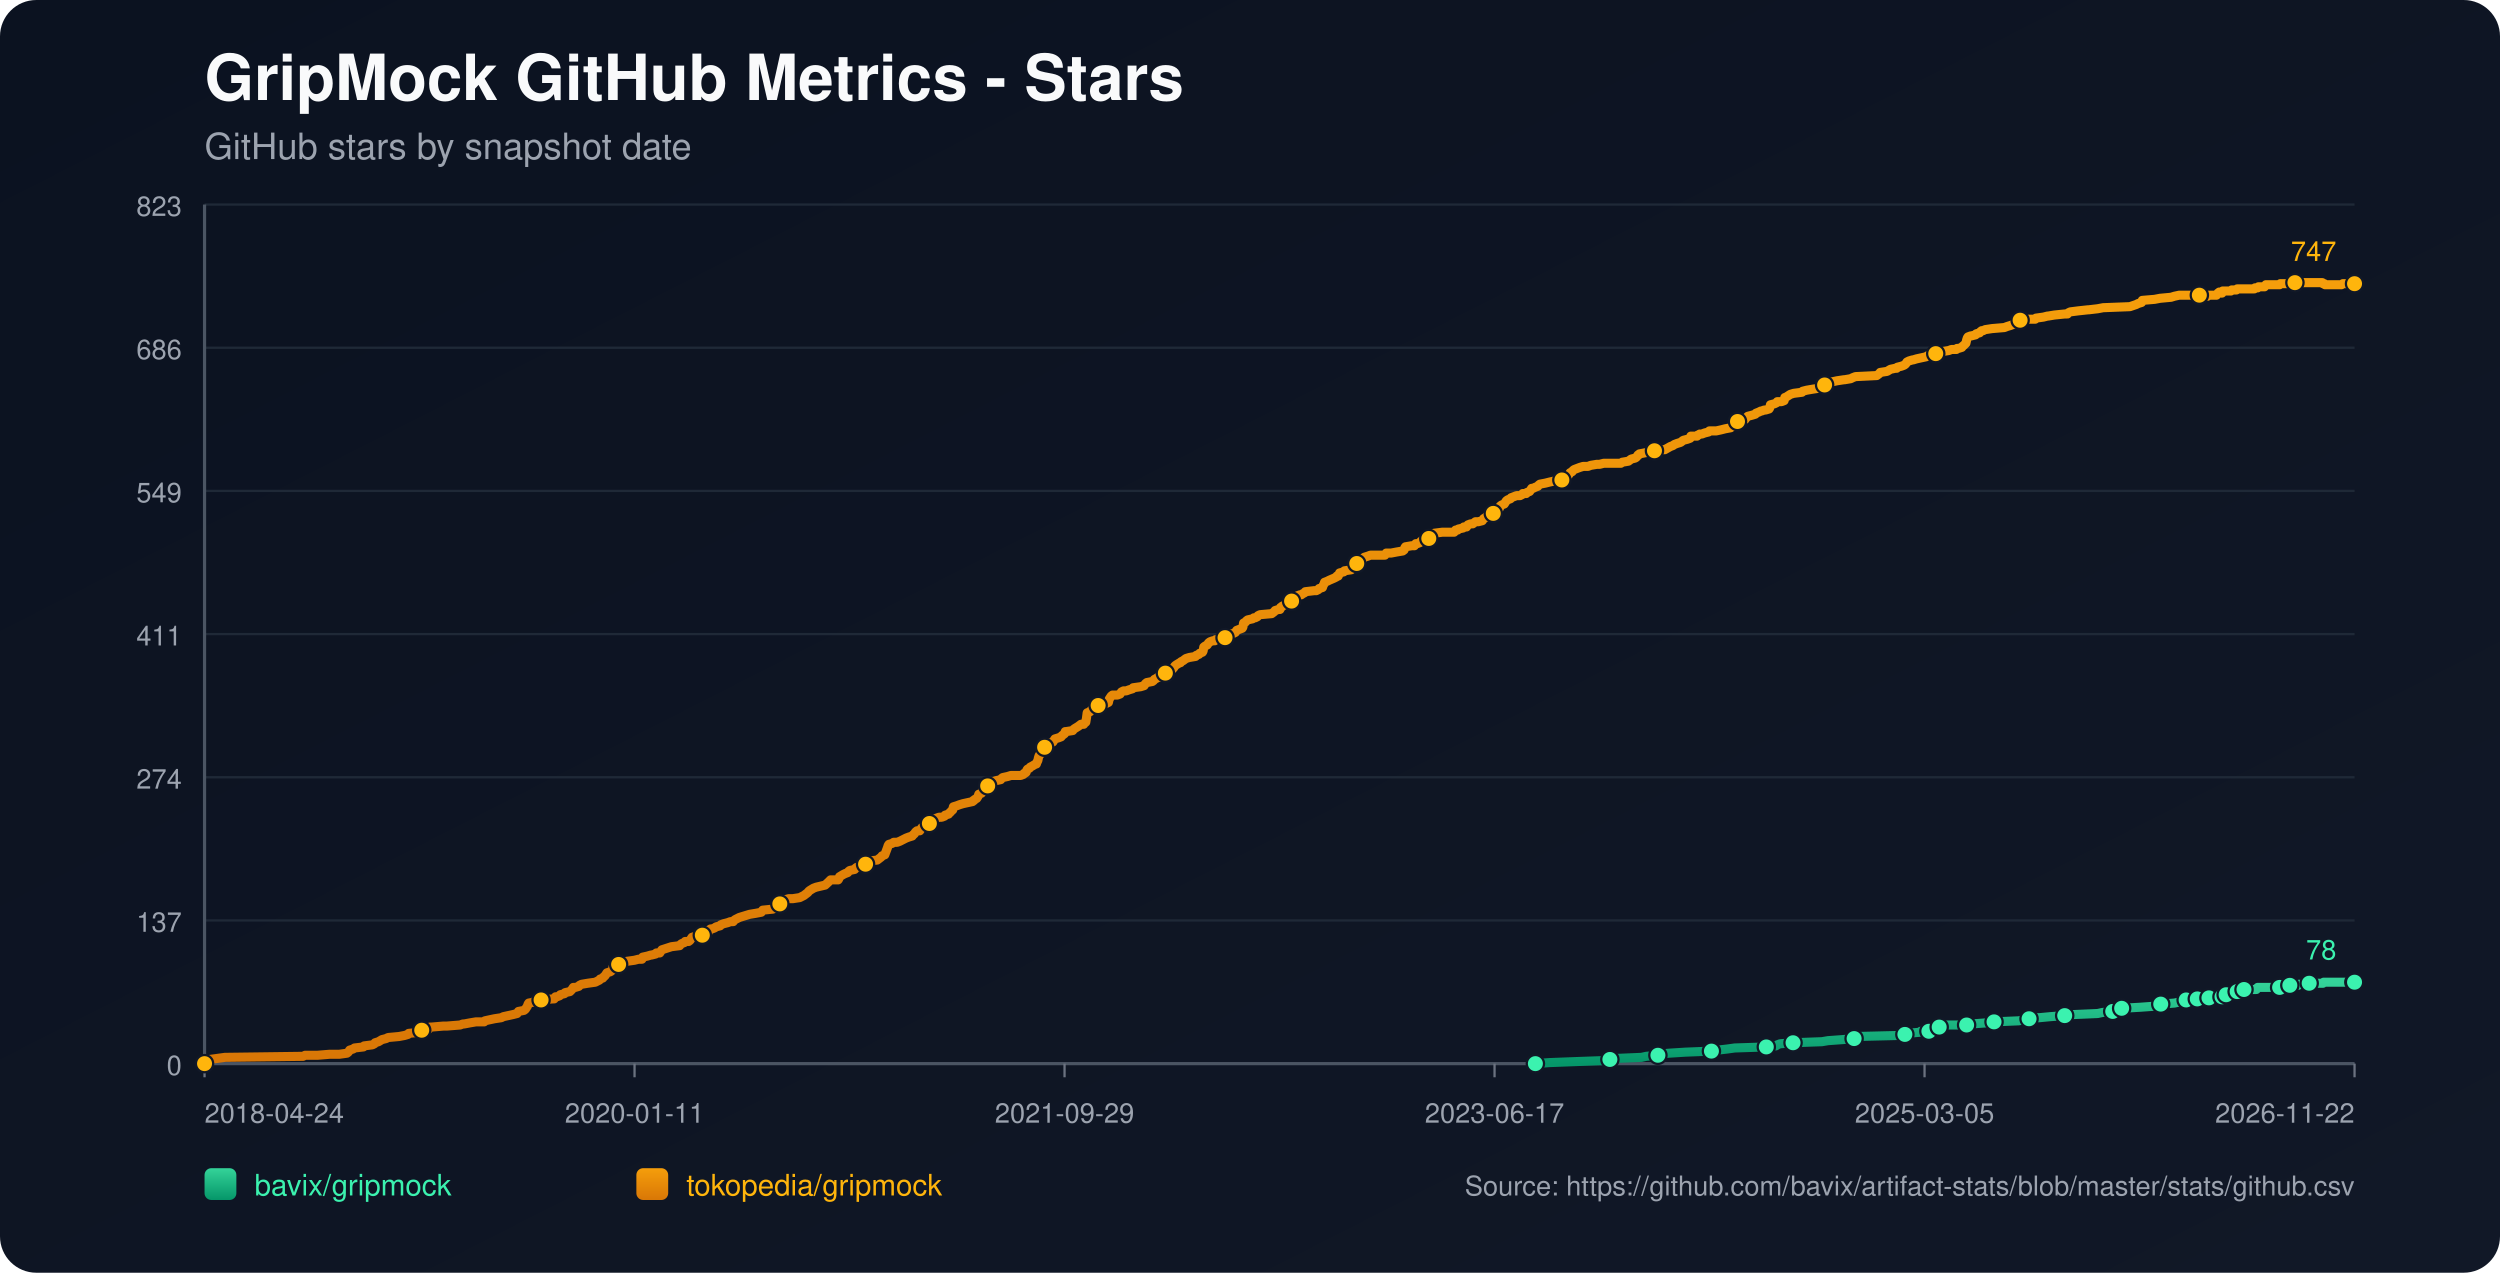
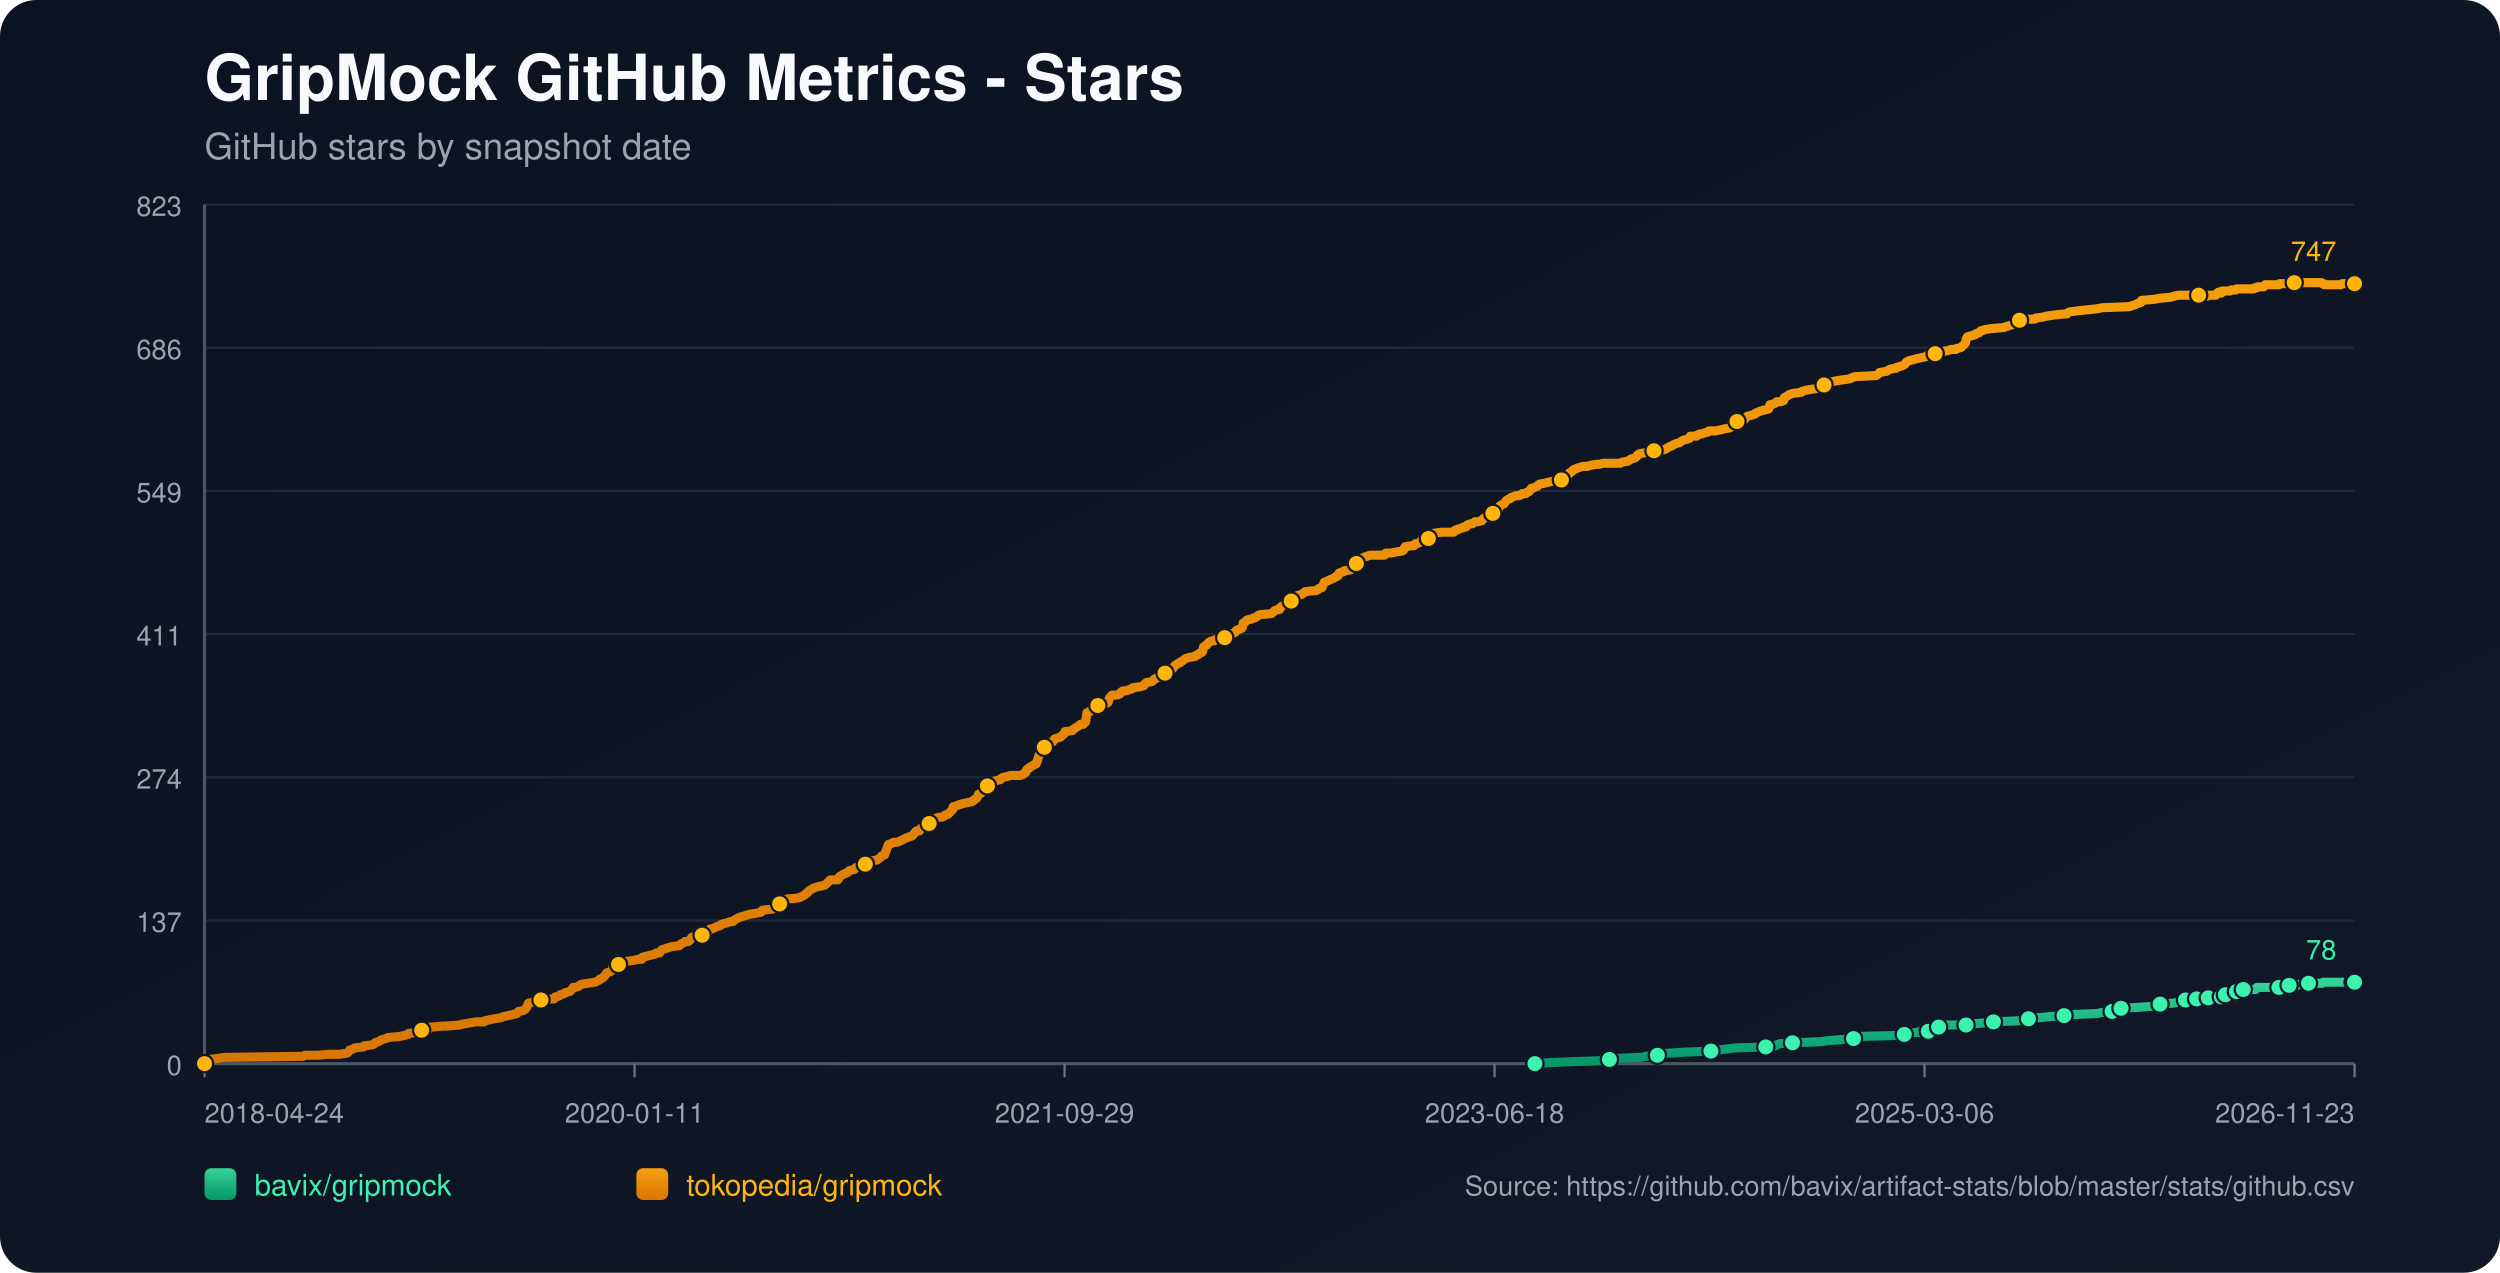
<svg xmlns="http://www.w3.org/2000/svg" width="1100" height="560" viewBox="0 0 1100 560">
  <defs>
    <linearGradient id="bg" x1="0" y1="0" x2="1" y2="1">
      <stop offset="0%" stop-color="#0b1220" />
      <stop offset="100%" stop-color="#111827" />
    </linearGradient>
    <linearGradient id="repo-0" x1="0" y1="0" x2="0" y2="1">
      <stop offset="0%" stop-color="#34d399" />
      <stop offset="100%" stop-color="#059669" />
    </linearGradient>
    <linearGradient id="repo-1" x1="0" y1="0" x2="0" y2="1">
      <stop offset="0%" stop-color="#f59e0b" />
      <stop offset="100%" stop-color="#d97706" />
    </linearGradient>
  </defs>
  <rect x="0" y="0" width="1100" height="560" fill="url(#bg)" rx="16" />
  <text x="90" y="44" fill="#f9fafb" font-size="28" font-family="-apple-system,BlinkMacSystemFont,Segoe UI,Helvetica,Arial,sans-serif" font-weight="700">GripMock GitHub Metrics - Stars</text>
  <text x="90" y="70" fill="#9ca3af" font-size="16" font-family="-apple-system,BlinkMacSystemFont,Segoe UI,Helvetica,Arial,sans-serif">GitHub stars by snapshot date</text>
  <line x1="90" y1="90.00" x2="1036" y2="90.00" stroke="#1f2937" stroke-width="1" />
  <text x="80" y="95.00" text-anchor="end" fill="#9ca3af" font-size="12" font-family="-apple-system,BlinkMacSystemFont,Segoe UI,Helvetica,Arial,sans-serif">823</text>
  <line x1="90" y1="153.00" x2="1036" y2="153.00" stroke="#1f2937" stroke-width="1" />
  <text x="80" y="158.00" text-anchor="end" fill="#9ca3af" font-size="12" font-family="-apple-system,BlinkMacSystemFont,Segoe UI,Helvetica,Arial,sans-serif">686</text>
  <line x1="90" y1="216.00" x2="1036" y2="216.00" stroke="#1f2937" stroke-width="1" />
  <text x="80" y="221.00" text-anchor="end" fill="#9ca3af" font-size="12" font-family="-apple-system,BlinkMacSystemFont,Segoe UI,Helvetica,Arial,sans-serif">549</text>
  <line x1="90" y1="279.00" x2="1036" y2="279.00" stroke="#1f2937" stroke-width="1" />
  <text x="80" y="284.00" text-anchor="end" fill="#9ca3af" font-size="12" font-family="-apple-system,BlinkMacSystemFont,Segoe UI,Helvetica,Arial,sans-serif">411</text>
  <line x1="90" y1="342.00" x2="1036" y2="342.00" stroke="#1f2937" stroke-width="1" />
  <text x="80" y="347.00" text-anchor="end" fill="#9ca3af" font-size="12" font-family="-apple-system,BlinkMacSystemFont,Segoe UI,Helvetica,Arial,sans-serif">274</text>
  <line x1="90" y1="405.00" x2="1036" y2="405.00" stroke="#1f2937" stroke-width="1" />
  <text x="80" y="410.00" text-anchor="end" fill="#9ca3af" font-size="12" font-family="-apple-system,BlinkMacSystemFont,Segoe UI,Helvetica,Arial,sans-serif">137</text>
  <line x1="90" y1="468.00" x2="1036" y2="468.00" stroke="#1f2937" stroke-width="1" />
  <text x="80" y="473.00" text-anchor="end" fill="#9ca3af" font-size="12" font-family="-apple-system,BlinkMacSystemFont,Segoe UI,Helvetica,Arial,sans-serif">0</text>
  <line x1="90" y1="468" x2="1036" y2="468" stroke="#4b5563" stroke-width="1.4" />
  <line x1="90" y1="90" x2="90" y2="468" stroke="#4b5563" stroke-width="1.4" />
  <line x1="90.00" y1="468" x2="90.00" y2="474" stroke="#6b7280" stroke-width="1" />
  <text x="90.00" y="494" text-anchor="start" fill="#9ca3af" font-size="12" font-family="-apple-system,BlinkMacSystemFont,Segoe UI,Helvetica,Arial,sans-serif">2018-04-24</text>
  <line x1="279.20" y1="468" x2="279.20" y2="474" stroke="#6b7280" stroke-width="1" />
  <text x="279.20" y="494" text-anchor="middle" fill="#9ca3af" font-size="12" font-family="-apple-system,BlinkMacSystemFont,Segoe UI,Helvetica,Arial,sans-serif">2020-01-11</text>
  <line x1="468.40" y1="468" x2="468.40" y2="474" stroke="#6b7280" stroke-width="1" />
  <text x="468.40" y="494" text-anchor="middle" fill="#9ca3af" font-size="12" font-family="-apple-system,BlinkMacSystemFont,Segoe UI,Helvetica,Arial,sans-serif">2021-09-29</text>
  <line x1="657.60" y1="468" x2="657.60" y2="474" stroke="#6b7280" stroke-width="1" />
-   <text x="657.60" y="494" text-anchor="middle" fill="#9ca3af" font-size="12" font-family="-apple-system,BlinkMacSystemFont,Segoe UI,Helvetica,Arial,sans-serif">2023-06-17</text>
+   <text x="657.60" y="494" text-anchor="middle" fill="#9ca3af" font-size="12" font-family="-apple-system,BlinkMacSystemFont,Segoe UI,Helvetica,Arial,sans-serif">2023-06-18</text>
  <line x1="846.80" y1="468" x2="846.80" y2="474" stroke="#6b7280" stroke-width="1" />
-   <text x="846.80" y="494" text-anchor="middle" fill="#9ca3af" font-size="12" font-family="-apple-system,BlinkMacSystemFont,Segoe UI,Helvetica,Arial,sans-serif">2025-03-05</text>
+   <text x="846.80" y="494" text-anchor="middle" fill="#9ca3af" font-size="12" font-family="-apple-system,BlinkMacSystemFont,Segoe UI,Helvetica,Arial,sans-serif">2025-03-06</text>
  <line x1="1036.00" y1="468" x2="1036.00" y2="474" stroke="#6b7280" stroke-width="1" />
-   <text x="1036.00" y="494" text-anchor="end" fill="#9ca3af" font-size="12" font-family="-apple-system,BlinkMacSystemFont,Segoe UI,Helvetica,Arial,sans-serif">2026-11-22</text>
-   <polyline fill="none" stroke="url(#repo-0)" stroke-width="4" stroke-linecap="round" stroke-linejoin="round" points="675.57,468.00 681.79,467.54 693.86,467.08 706.54,466.62 708.35,466.16 711.37,465.70 722.24,465.24 724.35,464.78 729.48,464.32 729.78,463.87 734.31,463.41 741.56,462.95 753.03,462.49 756.04,462.03 759.97,461.57 763.29,461.11 777.17,460.65 781.40,460.19 782.00,459.73 783.21,459.27 788.94,458.81 801.62,458.35 804.34,457.89 810.68,457.43 815.81,456.97 816.41,456.51 817.02,456.06 835.73,455.60 838.15,455.14 838.75,454.68 844.48,454.22 845.09,453.76 848.71,453.76 849.92,453.30 850.22,452.84 850.52,452.38 853.24,451.92 854.75,451.46 856.26,451.00 861.09,451.00 865.31,451.00 866.82,450.54 867.42,450.54 873.76,450.08 877.38,449.62 888.25,449.16 890.36,448.70 890.97,448.70 892.78,448.25 894.59,447.79 897.31,447.79 902.14,447.33 908.47,446.87 912.40,446.41 922.96,445.95 925.08,445.49 929.60,445.03 929.91,444.57 930.81,444.11 933.23,443.65 933.53,443.65 941.68,443.19 948.02,442.73 948.62,442.27 950.73,441.81 956.77,441.35 958.88,440.89 960.39,440.44 961.90,439.98 964.99,439.98 965.89,439.98 966.19,439.52 966.80,439.52 967.10,439.06 967.40,439.52 971.63,439.52 971.94,439.06 972.23,438.60 975.87,438.60 976.16,438.60 977.68,438.60 977.98,438.14 978.28,437.68 979.20,437.68 979.50,437.68 983.44,437.68 983.74,437.22 984.04,436.76 984.34,436.30 985.55,436.30 985.83,435.84 987.04,435.84 987.36,435.38 992.78,435.38 993.08,434.92 993.37,434.46 1003.03,434.46 1003.33,434.00 1006.93,434.00 1007.23,433.54 1007.53,433.54 1011.21,433.54 1011.50,433.09 1015.74,433.09 1016.04,432.63 1022.10,432.63 1022.40,432.17 1035.40,432.17 1035.70,432.17 1036.00,432.17" />
-   <circle cx="675.57" cy="468.00" r="3.8" fill="#3bf2af" stroke="#111827" stroke-width="1" />
-   <circle cx="708.35" cy="466.16" r="3.8" fill="#3bf2af" stroke="#111827" stroke-width="1" />
-   <circle cx="729.48" cy="464.32" r="3.8" fill="#3bf2af" stroke="#111827" stroke-width="1" />
-   <circle cx="753.03" cy="462.49" r="3.8" fill="#3bf2af" stroke="#111827" stroke-width="1" />
-   <circle cx="777.17" cy="460.65" r="3.8" fill="#3bf2af" stroke="#111827" stroke-width="1" />
-   <circle cx="788.94" cy="458.81" r="3.8" fill="#3bf2af" stroke="#111827" stroke-width="1" />
-   <circle cx="815.81" cy="456.97" r="3.8" fill="#3bf2af" stroke="#111827" stroke-width="1" />
-   <circle cx="838.15" cy="455.14" r="3.8" fill="#3bf2af" stroke="#111827" stroke-width="1" />
-   <circle cx="848.71" cy="453.76" r="3.8" fill="#3bf2af" stroke="#111827" stroke-width="1" />
-   <circle cx="853.24" cy="451.92" r="3.8" fill="#3bf2af" stroke="#111827" stroke-width="1" />
-   <circle cx="865.31" cy="451.00" r="3.8" fill="#3bf2af" stroke="#111827" stroke-width="1" />
-   <circle cx="877.38" cy="449.62" r="3.8" fill="#3bf2af" stroke="#111827" stroke-width="1" />
-   <circle cx="892.78" cy="448.25" r="3.8" fill="#3bf2af" stroke="#111827" stroke-width="1" />
-   <circle cx="908.47" cy="446.87" r="3.8" fill="#3bf2af" stroke="#111827" stroke-width="1" />
-   <circle cx="929.60" cy="445.03" r="3.8" fill="#3bf2af" stroke="#111827" stroke-width="1" />
-   <circle cx="933.53" cy="443.65" r="3.8" fill="#3bf2af" stroke="#111827" stroke-width="1" />
-   <circle cx="950.73" cy="441.81" r="3.8" fill="#3bf2af" stroke="#111827" stroke-width="1" />
-   <circle cx="961.90" cy="439.98" r="3.8" fill="#3bf2af" stroke="#111827" stroke-width="1" />
-   <circle cx="966.80" cy="439.52" r="3.8" fill="#3bf2af" stroke="#111827" stroke-width="1" />
-   <circle cx="971.94" cy="439.06" r="3.8" fill="#3bf2af" stroke="#111827" stroke-width="1" />
-   <circle cx="977.68" cy="438.60" r="3.8" fill="#3bf2af" stroke="#111827" stroke-width="1" />
-   <circle cx="979.50" cy="437.68" r="3.8" fill="#3bf2af" stroke="#111827" stroke-width="1" />
-   <circle cx="984.34" cy="436.30" r="3.8" fill="#3bf2af" stroke="#111827" stroke-width="1" />
-   <circle cx="987.36" cy="435.38" r="3.8" fill="#3bf2af" stroke="#111827" stroke-width="1" />
-   <circle cx="1003.03" cy="434.46" r="3.8" fill="#3bf2af" stroke="#111827" stroke-width="1" />
-   <circle cx="1007.53" cy="433.54" r="3.8" fill="#3bf2af" stroke="#111827" stroke-width="1" />
-   <circle cx="1016.04" cy="432.63" r="3.8" fill="#3bf2af" stroke="#111827" stroke-width="1" />
-   <circle cx="1035.70" cy="432.17" r="3.8" fill="#3bf2af" stroke="#111827" stroke-width="1" />
+   <text x="1036.00" y="494" text-anchor="end" fill="#9ca3af" font-size="12" font-family="-apple-system,BlinkMacSystemFont,Segoe UI,Helvetica,Arial,sans-serif">2026-11-23</text>
+   <polyline fill="none" stroke="url(#repo-0)" stroke-width="4" stroke-linecap="round" stroke-linejoin="round" points="675.37,468.00 681.59,467.54 693.66,467.08 706.33,466.62 708.14,466.16 711.16,465.70 722.02,465.24 724.13,464.78 729.26,464.32 729.57,463.87 734.09,463.41 741.33,462.95 752.80,462.49 755.82,462.03 759.74,461.57 763.06,461.11 776.94,460.65 781.16,460.19 781.77,459.73 782.97,459.27 788.71,458.81 801.38,458.35 804.10,457.89 810.43,457.43 815.56,456.97 816.16,456.51 816.77,456.06 835.48,455.60 837.89,455.14 838.49,454.68 844.23,454.22 844.83,453.76 848.45,453.76 849.66,453.30 849.96,452.84 850.26,452.38 852.98,451.92 854.49,451.46 855.99,451.00 860.82,451.00 865.05,451.00 866.56,450.54 867.16,450.54 873.50,450.08 877.12,449.62 887.98,449.16 890.09,448.70 890.69,448.70 892.51,448.25 894.32,447.79 897.03,447.79 901.86,447.33 908.20,446.87 912.12,446.41 922.68,445.95 924.79,445.49 929.32,445.03 929.62,444.57 930.52,444.11 932.94,443.65 933.24,443.65 941.39,443.19 947.72,442.73 948.33,442.27 950.44,441.81 956.47,441.35 958.59,440.89 960.09,440.44 961.60,439.98 964.69,439.98 965.59,439.98 965.90,439.52 966.50,439.52 966.80,439.06 967.10,439.52 971.33,439.52 971.63,439.06 971.93,438.60 975.56,438.60 975.86,438.60 977.38,438.60 977.68,438.14 977.98,437.68 978.89,437.68 979.19,437.68 983.14,437.68 983.43,437.22 983.74,436.76 984.03,436.30 985.25,436.30 985.53,435.84 986.74,435.84 987.05,435.38 992.47,435.38 992.77,434.92 993.07,434.46 1002.72,434.46 1003.02,434.00 1006.61,434.00 1006.92,433.54 1007.22,433.54 1010.90,433.54 1011.19,433.09 1015.42,433.09 1015.73,432.63 1021.78,432.63 1022.09,432.17 1035.08,432.17 1035.37,432.17 1036.00,432.17" />
+   <circle cx="675.37" cy="468.00" r="3.8" fill="#3bf2af" stroke="#111827" stroke-width="1" />
+   <circle cx="708.14" cy="466.16" r="3.8" fill="#3bf2af" stroke="#111827" stroke-width="1" />
+   <circle cx="729.26" cy="464.32" r="3.8" fill="#3bf2af" stroke="#111827" stroke-width="1" />
+   <circle cx="752.80" cy="462.49" r="3.8" fill="#3bf2af" stroke="#111827" stroke-width="1" />
+   <circle cx="776.94" cy="460.65" r="3.8" fill="#3bf2af" stroke="#111827" stroke-width="1" />
+   <circle cx="788.71" cy="458.81" r="3.8" fill="#3bf2af" stroke="#111827" stroke-width="1" />
+   <circle cx="815.56" cy="456.97" r="3.8" fill="#3bf2af" stroke="#111827" stroke-width="1" />
+   <circle cx="837.89" cy="455.14" r="3.8" fill="#3bf2af" stroke="#111827" stroke-width="1" />
+   <circle cx="848.45" cy="453.76" r="3.8" fill="#3bf2af" stroke="#111827" stroke-width="1" />
+   <circle cx="852.98" cy="451.92" r="3.8" fill="#3bf2af" stroke="#111827" stroke-width="1" />
+   <circle cx="865.05" cy="451.00" r="3.8" fill="#3bf2af" stroke="#111827" stroke-width="1" />
+   <circle cx="877.12" cy="449.62" r="3.8" fill="#3bf2af" stroke="#111827" stroke-width="1" />
+   <circle cx="892.51" cy="448.25" r="3.8" fill="#3bf2af" stroke="#111827" stroke-width="1" />
+   <circle cx="908.20" cy="446.87" r="3.8" fill="#3bf2af" stroke="#111827" stroke-width="1" />
+   <circle cx="929.32" cy="445.03" r="3.8" fill="#3bf2af" stroke="#111827" stroke-width="1" />
+   <circle cx="933.24" cy="443.65" r="3.8" fill="#3bf2af" stroke="#111827" stroke-width="1" />
+   <circle cx="950.44" cy="441.81" r="3.8" fill="#3bf2af" stroke="#111827" stroke-width="1" />
+   <circle cx="961.60" cy="439.98" r="3.8" fill="#3bf2af" stroke="#111827" stroke-width="1" />
+   <circle cx="966.50" cy="439.52" r="3.8" fill="#3bf2af" stroke="#111827" stroke-width="1" />
+   <circle cx="971.63" cy="439.06" r="3.8" fill="#3bf2af" stroke="#111827" stroke-width="1" />
+   <circle cx="977.38" cy="438.60" r="3.8" fill="#3bf2af" stroke="#111827" stroke-width="1" />
+   <circle cx="979.19" cy="437.68" r="3.8" fill="#3bf2af" stroke="#111827" stroke-width="1" />
+   <circle cx="984.03" cy="436.30" r="3.8" fill="#3bf2af" stroke="#111827" stroke-width="1" />
+   <circle cx="987.05" cy="435.38" r="3.8" fill="#3bf2af" stroke="#111827" stroke-width="1" />
+   <circle cx="1002.72" cy="434.46" r="3.8" fill="#3bf2af" stroke="#111827" stroke-width="1" />
+   <circle cx="1007.22" cy="433.54" r="3.8" fill="#3bf2af" stroke="#111827" stroke-width="1" />
+   <circle cx="1015.73" cy="432.63" r="3.8" fill="#3bf2af" stroke="#111827" stroke-width="1" />
+   <circle cx="1035.37" cy="432.17" r="3.8" fill="#3bf2af" stroke="#111827" stroke-width="1" />
  <circle cx="1036.00" cy="432.17" r="3.8" fill="#3bf2af" stroke="#111827" stroke-width="1" />
  <text x="1028.00" y="422.17" text-anchor="end" fill="#3bf2af" font-size="12" font-family="-apple-system,BlinkMacSystemFont,Segoe UI,Helvetica,Arial,sans-serif">78</text>
-   <polyline fill="none" stroke="url(#repo-1)" stroke-width="4" stroke-linecap="round" stroke-linejoin="round" points="90.00,468.00 91.69,466.62 92.29,466.16 95.61,465.70 98.93,465.24 133.34,464.78 134.25,464.32 139.68,464.32 145.12,463.87 149.34,463.87 152.66,463.41 153.26,462.95 153.57,462.49 153.87,462.03 155.38,461.57 155.98,461.11 159.91,460.65 160.21,460.19 163.83,459.73 164.73,459.27 165.04,458.81 166.55,458.35 168.06,457.43 169.87,456.97 170.77,456.51 175.60,456.06 178.02,455.60 179.53,455.14 179.83,454.68 184.66,454.22 184.96,453.76 185.56,453.30 188.58,452.84 189.18,451.92 189.49,451.92 189.79,451.92 195.22,451.46 196.73,451.46 202.47,451.00 203.67,450.54 204.28,450.54 206.69,450.08 209.41,449.62 213.03,449.62 213.33,449.16 215.44,448.70 217.56,448.25 220.58,447.79 221.48,447.33 223.59,446.87 225.71,446.41 227.52,445.95 227.82,445.49 228.12,445.03 230.54,444.57 231.14,444.11 231.74,443.19 232.05,442.73 232.35,441.81 232.65,441.35 235.06,440.89 235.67,439.98 238.08,439.98 243.21,439.52 243.82,439.52 244.12,439.06 244.42,438.60 245.03,438.60 246.23,438.14 246.53,437.68 248.35,437.22 248.65,436.76 250.76,436.30 251.67,435.38 252.27,434.46 253.17,434.46 254.68,434.00 254.99,433.54 255.89,433.09 258.61,432.63 261.93,432.17 262.83,431.71 263.74,431.25 264.04,430.79 265.25,430.33 265.55,429.87 266.15,429.41 267.06,428.03 268.57,427.57 269.17,427.11 269.47,426.65 269.78,425.28 271.29,424.82 272.19,424.36 272.79,423.90 274.00,423.90 274.30,423.44 275.81,422.98 279.13,422.52 280.94,422.06 282.45,422.06 282.76,421.14 284.87,420.68 286.38,420.22 286.68,420.22 288.49,419.76 288.79,419.30 289.40,419.30 290.30,419.30 290.60,418.84 290.91,418.38 291.21,417.92 295.43,416.55 299.05,416.09 299.36,415.63 299.96,415.17 301.17,414.71 301.47,414.25 302.98,414.25 303.58,413.79 303.88,413.33 304.19,412.87 304.49,412.41 306.00,411.95 309.02,411.49 310.22,411.03 310.52,411.03 311.13,410.57 311.43,410.57 312.03,409.20 312.64,408.74 313.24,408.74 314.45,408.28 315.05,407.82 316.86,407.36 317.17,406.90 318.37,406.44 320.18,405.98 321.39,405.52 322.60,405.52 322.90,405.06 323.50,404.60 324.41,404.14 325.32,403.68 326.82,403.22 328.33,402.76 329.84,402.30 332.56,401.85 334.97,401.39 335.28,400.93 335.58,400.47 340.11,400.01 341.01,399.55 341.92,399.09 342.22,398.17 343.12,397.71 345.24,396.79 345.54,395.87 347.05,395.41 348.86,395.41 351.88,394.95 352.78,394.49 353.69,394.04 354.90,393.12 355.50,392.66 355.80,392.20 356.40,391.74 357.91,390.82 359.12,390.36 363.05,389.44 364.55,388.06 365.46,387.14 368.18,387.14 368.78,387.14 369.08,386.68 369.38,385.77 370.89,384.85 371.80,384.39 373.01,383.93 373.31,383.47 373.91,383.01 376.02,382.55 376.33,382.09 376.93,381.63 379.04,381.17 379.65,380.71 380.85,380.25 381.76,379.79 382.06,379.33 382.36,378.88 385.99,378.42 386.59,377.96 387.80,377.04 388.10,376.58 389.31,376.12 390.51,372.90 390.81,371.98 391.12,371.52 392.63,371.07 393.23,370.61 394.74,370.61 395.95,370.15 396.85,369.69 398.66,368.77 399.87,368.31 401.38,367.85 401.68,367.39 402.28,366.93 402.89,366.01 403.49,365.55 403.79,365.55 404.70,365.55 405.00,365.09 405.30,364.63 405.61,364.17 407.11,363.71 407.72,362.80 408.93,362.34 409.53,361.42 410.43,360.96 411.04,360.50 411.94,360.04 413.15,359.58 414.36,359.58 415.57,359.12 415.87,358.66 417.38,358.20 417.68,357.74 418.28,357.28 418.58,356.82 419.19,356.36 419.49,354.99 421.00,354.53 422.21,354.07 423.72,353.61 427.94,352.69 428.24,352.23 428.55,352.23 428.85,351.77 429.75,351.31 430.05,350.85 430.36,350.39 430.66,349.47 431.87,349.01 432.47,348.09 432.77,346.72 433.68,346.72 433.98,346.72 434.58,345.80 436.39,345.34 436.69,344.42 437.00,343.96 438.20,343.50 440.32,343.04 440.62,342.58 441.22,342.12 443.34,341.66 444.84,341.20 446.35,341.20 449.07,341.20 450.28,340.74 450.58,340.28 450.88,340.28 451.49,339.83 451.79,338.91 452.09,338.45 452.99,337.99 453.30,337.53 454.20,337.07 455.71,336.15 456.01,336.15 456.31,335.23 456.62,334.77 456.92,333.39 457.22,332.47 457.52,332.02 458.13,331.56 458.43,329.72 458.73,329.26 459.63,328.80 460.24,327.88 460.84,327.42 462.05,326.96 463.26,326.50 463.56,326.04 463.86,325.58 464.16,325.12 465.67,324.67 466.88,324.21 467.18,323.75 468.39,322.83 468.69,321.91 468.99,321.91 472.01,321.45 472.31,320.99 472.92,320.53 474.43,319.61 475.03,319.15 475.63,318.69 476.84,318.69 477.44,317.77 477.75,317.77 478.05,315.94 478.35,313.64 479.56,313.18 479.86,312.72 480.46,312.26 480.76,311.80 481.67,311.34 481.97,310.88 483.18,310.42 485.90,309.96 486.80,309.50 487.71,309.05 488.01,307.67 488.31,307.21 488.61,306.75 488.91,306.29 489.52,305.83 491.63,305.83 492.84,305.37 493.14,304.91 493.44,304.45 494.35,303.99 495.55,303.99 496.76,303.53 498.27,303.07 498.57,302.61 501.89,302.15 503.40,301.69 504.01,300.78 504.61,300.32 507.02,299.86 507.63,299.40 507.93,298.94 508.84,298.48 509.44,298.02 510.04,298.02 510.65,297.56 511.25,297.10 512.46,296.64 512.76,296.18 513.06,295.72 514.57,295.72 515.17,295.26 515.48,294.80 516.38,293.88 516.98,292.97 517.59,292.51 519.10,291.59 519.40,291.59 519.70,291.13 520.61,290.67 521.21,290.21 521.81,289.75 523.32,289.29 526.04,288.83 526.34,288.37 527.55,287.91 527.85,287.45 529.06,286.99 529.36,286.53 529.66,284.70 530.27,284.24 531.17,283.78 531.47,283.32 531.78,282.86 532.38,282.40 533.59,281.94 534.49,281.94 534.79,281.48 538.72,281.02 539.02,280.56 539.93,279.64 540.53,279.18 542.64,278.72 543.55,278.26 543.85,277.81 544.15,277.35 546.57,276.43 546.87,275.97 547.17,274.13 548.07,273.67 548.38,273.21 548.98,272.75 551.09,272.29 551.70,271.83 552.30,271.83 553.21,271.37 553.51,270.91 554.41,270.46 559.54,270.00 560.75,269.08 561.05,268.62 562.56,268.16 563.17,268.16 563.47,267.24 563.77,267.24 564.07,266.78 564.98,266.32 565.88,265.86 566.19,265.40 568.00,264.94 568.30,264.48 568.90,263.56 569.81,263.10 570.41,262.65 570.71,262.19 571.92,261.73 572.52,261.73 573.13,261.27 574.03,260.81 574.34,260.35 578.26,259.89 579.16,259.89 580.07,259.43 580.37,258.97 581.88,258.51 582.18,257.59 582.48,257.13 582.79,256.21 583.99,255.75 584.90,255.29 587.01,254.38 587.92,253.92 588.22,253.46 588.82,253.46 589.43,252.08 591.24,251.62 591.54,251.16 594.56,250.70 594.86,250.24 595.77,248.86 596.07,248.40 596.97,247.94 597.28,247.94 597.58,247.48 599.09,247.03 599.39,246.11 600.29,245.19 601.80,244.73 603.01,244.27 603.92,244.27 607.24,244.27 607.54,244.27 609.35,244.27 609.95,243.35 610.56,243.35 611.76,243.35 612.07,243.35 614.48,242.89 617.20,242.43 617.80,241.97 618.10,241.05 618.40,240.59 621.12,240.13 622.33,240.13 622.63,239.67 622.93,239.22 623.54,239.22 624.74,238.76 625.04,238.30 625.65,237.84 626.86,237.38 628.36,236.92 628.67,236.92 629.27,236.46 629.57,236.00 629.87,236.00 630.18,235.54 630.48,235.08 631.08,234.62 634.70,234.16 636.82,234.16 638.93,234.16 639.83,234.16 640.14,233.70 640.44,233.24 641.34,233.24 641.65,232.78 643.76,232.32 644.06,231.86 645.27,231.86 645.57,231.41 645.87,230.95 647.08,230.49 647.98,230.49 649.19,229.57 650.10,229.57 650.40,229.57 652.21,229.11 652.81,228.19 653.72,227.73 654.02,227.27 654.63,226.81 656.44,225.89 657.04,225.89 657.64,225.43 657.95,224.97 658.55,224.51 658.85,224.05 659.76,223.60 660.06,222.68 660.66,222.22 661.87,221.76 662.17,221.30 662.77,220.38 663.38,219.92 664.59,219.46 664.89,219.00 666.10,218.54 667.30,218.08 668.81,218.08 669.72,217.62 670.02,217.16 671.53,217.16 671.83,216.70 673.04,216.25 673.94,214.87 674.55,214.87 675.45,214.41 676.66,213.95 676.96,213.49 677.57,213.03 679.98,212.57 681.79,212.11 683.90,211.65 687.22,211.19 687.53,211.19 687.83,210.73 689.64,209.35 690.24,208.89 690.54,208.44 690.85,207.98 691.75,207.52 692.05,207.06 692.66,206.60 695.07,205.68 696.58,205.22 697.18,205.22 698.69,205.22 699.90,204.76 702.62,204.30 703.83,204.30 705.64,203.84 711.07,203.84 713.18,203.84 713.79,203.38 716.50,202.92 717.11,202.46 717.71,202.00 719.52,201.54 720.12,201.08 720.73,200.17 721.03,200.17 721.33,199.71 723.75,199.25 726.46,198.79 727.97,198.33 729.78,197.87 732.50,197.87 734.92,196.49 736.12,196.03 736.73,195.57 737.93,195.11 739.44,194.65 740.05,194.19 740.65,193.73 742.46,193.27 743.67,192.82 743.97,191.90 746.69,191.90 746.99,191.44 747.29,191.44 747.89,190.98 748.80,190.98 750.01,190.52 751.82,190.06 752.12,189.60 753.03,189.60 755.14,189.60 757.25,189.14 759.06,188.68 761.48,188.22 762.08,187.76 762.38,187.30 763.29,187.30 763.59,186.84 763.89,186.38 764.50,185.46 765.70,185.01 767.82,184.55 768.12,184.09 769.02,183.17 770.83,182.71 772.34,182.25 772.65,181.79 773.85,181.33 774.76,180.87 775.06,180.87 776.27,180.41 776.87,180.41 778.38,179.95 778.68,179.49 778.98,178.11 780.80,177.65 781.70,177.20 782.00,176.74 783.81,176.74 785.02,176.28 785.32,174.90 785.62,174.90 787.74,173.52 789.25,173.06 792.87,172.60 793.17,172.14 794.98,171.68 797.70,171.22 800.72,170.76 802.53,169.84 802.83,169.39 803.13,168.93 803.74,168.47 806.15,168.01 808.26,167.55 811.28,167.09 811.58,167.09 814.30,166.63 815.21,166.17 816.41,165.71 825.77,165.25 826.98,164.33 827.28,163.87 830.30,163.41 831.81,162.49 833.92,162.04 834.52,162.04 834.82,161.58 836.64,161.12 837.84,160.66 838.45,160.20 838.75,159.74 839.05,159.28 839.96,158.82 841.47,158.36 841.77,158.36 843.28,157.90 845.39,157.44 847.50,156.98 848.11,156.52 851.43,156.06 851.73,155.60 853.24,155.14 854.75,154.68 857.46,154.23 858.67,153.77 860.78,153.77 861.09,153.31 861.69,153.31 863.20,152.85 863.50,152.39 864.10,151.93 865.01,151.01 865.31,149.63 865.61,148.71 865.91,148.25 867.12,147.79 867.42,147.79 869.24,147.33 869.54,146.87 871.05,146.42 871.35,145.96 871.95,145.50 872.56,145.50 873.46,145.04 876.48,144.58 881.91,144.12 883.12,143.66 884.63,143.20 885.84,142.74 887.04,142.28 887.95,141.82 888.85,140.90 890.97,140.90 892.48,140.44 893.08,140.44 895.19,140.44 895.50,140.44 895.80,139.98 899.12,139.52 900.93,139.06 901.23,139.06 903.95,138.61 908.47,138.15 909.68,138.15 909.98,137.69 910.89,137.23 914.51,136.77 918.74,136.31 919.04,136.31 922.96,135.85 925.38,135.39 937.15,134.93 939.87,134.01 940.77,133.55 942.28,133.09 942.58,132.17 948.02,131.71 950.43,131.25 955.26,130.80 956.77,130.34 958.88,129.88 964.99,129.88 967.71,129.88 968.00,129.42 968.62,129.42 968.91,129.88 969.82,129.88 970.12,130.34 971.33,130.34 971.63,129.88 975.26,129.88 975.56,129.42 975.87,128.96 976.16,128.96 976.47,128.50 977.08,128.50 977.38,128.96 977.68,128.96 977.98,128.04 981.61,128.04 981.92,127.58 984.04,127.58 984.34,127.12 991.89,127.12 992.17,126.66 993.37,126.66 993.68,126.20 996.38,126.20 996.69,125.74 996.99,125.28 1003.03,125.28 1003.33,124.82 1009.34,124.82 1009.77,124.36 1021.80,124.36 1022.10,124.82 1022.71,124.82 1023.00,125.28 1030.26,125.28 1030.86,124.82 1035.70,124.82 1036.00,124.82" />
+   <polyline fill="none" stroke="url(#repo-1)" stroke-width="4" stroke-linecap="round" stroke-linejoin="round" points="90.00,468.00 91.69,466.62 92.29,466.16 95.61,465.70 98.93,465.24 133.33,464.78 134.23,464.32 139.67,464.32 145.10,463.87 149.32,463.87 152.64,463.41 153.24,462.95 153.55,462.49 153.85,462.03 155.36,461.57 155.96,461.11 159.88,460.65 160.18,460.19 163.80,459.73 164.71,459.27 165.01,458.81 166.52,458.35 168.03,457.43 169.84,456.97 170.74,456.51 175.57,456.06 177.99,455.60 179.49,455.14 179.80,454.68 184.62,454.22 184.93,453.76 185.53,453.30 188.55,452.84 189.15,451.92 189.45,451.92 189.75,451.92 195.19,451.46 196.69,451.46 202.43,451.00 203.63,450.54 204.24,450.54 206.65,450.08 209.37,449.62 212.99,449.62 213.29,449.16 215.40,448.70 217.51,448.25 220.53,447.79 221.44,447.33 223.55,446.87 225.66,446.41 227.47,445.95 227.77,445.49 228.07,445.03 230.49,444.57 231.09,444.11 231.70,443.19 232.00,442.73 232.30,441.81 232.60,441.35 235.01,440.89 235.62,439.98 238.03,439.98 243.16,439.52 243.77,439.52 244.07,439.06 244.37,438.60 244.97,438.60 246.18,438.14 246.48,437.68 248.29,437.22 248.59,436.76 250.71,436.30 251.61,435.38 252.21,434.46 253.12,434.46 254.63,434.00 254.93,433.54 255.83,433.09 258.55,432.63 261.87,432.17 262.77,431.71 263.68,431.25 263.98,430.79 265.19,430.33 265.49,429.87 266.09,429.41 267.00,428.03 268.51,427.57 269.11,427.11 269.41,426.65 269.71,425.28 271.22,424.82 272.13,424.36 272.73,423.90 273.94,423.90 274.24,423.44 275.75,422.98 279.07,422.52 280.88,422.06 282.39,422.06 282.69,421.14 284.80,420.68 286.31,420.22 286.61,420.22 288.42,419.76 288.72,419.30 289.33,419.30 290.23,419.30 290.53,418.84 290.84,418.38 291.14,417.92 295.36,416.55 298.98,416.09 299.29,415.63 299.89,415.17 301.10,414.71 301.40,414.25 302.91,414.25 303.51,413.79 303.81,413.33 304.11,412.87 304.41,412.41 305.92,411.95 308.94,411.49 310.15,411.03 310.45,411.03 311.05,410.57 311.35,410.57 311.96,409.20 312.56,408.74 313.17,408.74 314.37,408.28 314.98,407.82 316.79,407.36 317.09,406.90 318.29,406.44 320.11,405.98 321.31,405.52 322.52,405.52 322.82,405.06 323.42,404.60 324.33,404.14 325.23,403.68 326.74,403.22 328.25,402.76 329.76,402.30 332.48,401.85 334.89,401.39 335.19,400.93 335.49,400.47 340.02,400.01 340.93,399.55 341.83,399.09 342.13,398.17 343.04,397.71 345.15,396.79 345.45,395.87 346.96,395.41 348.77,395.41 351.79,394.95 352.69,394.49 353.60,394.04 354.81,393.12 355.41,392.66 355.71,392.20 356.31,391.74 357.82,390.82 359.03,390.36 362.95,389.44 364.46,388.06 365.37,387.14 368.08,387.14 368.69,387.14 368.99,386.68 369.29,385.77 370.80,384.85 371.70,384.39 372.91,383.93 373.21,383.47 373.81,383.01 375.93,382.55 376.23,382.09 376.83,381.63 378.94,381.17 379.55,380.71 380.75,380.25 381.66,379.79 381.96,379.33 382.26,378.88 385.88,378.42 386.49,377.96 387.69,377.04 388.00,376.58 389.20,376.12 390.41,372.90 390.71,371.98 391.01,371.52 392.52,371.07 393.13,370.61 394.63,370.61 395.84,370.15 396.75,369.69 398.56,368.77 399.76,368.31 401.27,367.85 401.57,367.39 402.18,366.93 402.78,366.01 403.39,365.55 403.69,365.55 404.59,365.55 404.89,365.09 405.20,364.63 405.50,364.17 407.01,363.71 407.61,362.80 408.82,362.34 409.42,361.42 410.33,360.96 410.93,360.50 411.83,360.04 413.04,359.58 414.25,359.58 415.45,359.12 415.76,358.66 417.27,358.20 417.57,357.74 418.17,357.28 418.47,356.82 419.08,356.36 419.38,354.99 420.89,354.53 422.09,354.07 423.60,353.61 427.83,352.69 428.13,352.23 428.43,352.23 428.73,351.77 429.64,351.31 429.94,350.85 430.24,350.39 430.54,349.47 431.75,349.01 432.35,348.09 432.65,346.72 433.56,346.72 433.86,346.72 434.46,345.80 436.27,345.34 436.58,344.42 436.88,343.96 438.09,343.50 440.20,343.04 440.50,342.58 441.10,342.12 443.22,341.66 444.72,341.20 446.23,341.20 448.95,341.20 450.16,340.74 450.46,340.28 450.76,340.28 451.36,339.83 451.66,338.91 451.97,338.45 452.87,337.99 453.17,337.53 454.08,337.07 455.59,336.15 455.89,336.15 456.19,335.23 456.49,334.77 456.79,333.39 457.10,332.47 457.40,332.02 458.00,331.56 458.30,329.72 458.60,329.26 459.51,328.80 460.11,327.88 460.72,327.42 461.92,326.96 463.13,326.50 463.43,326.04 463.73,325.58 464.04,325.12 465.54,324.67 466.75,324.21 467.05,323.75 468.26,322.83 468.56,321.91 468.86,321.91 471.88,321.45 472.18,320.99 472.79,320.53 474.29,319.61 474.90,319.15 475.50,318.69 476.71,318.69 477.31,317.77 477.61,317.77 477.92,315.94 478.22,313.64 479.42,313.18 479.73,312.72 480.33,312.26 480.63,311.80 481.54,311.34 481.84,310.88 483.04,310.42 485.76,309.96 486.67,309.50 487.57,309.05 487.87,307.67 488.17,307.21 488.48,306.75 488.78,306.29 489.38,305.83 491.49,305.83 492.70,305.37 493.00,304.91 493.30,304.45 494.21,303.99 495.42,303.99 496.62,303.53 498.13,303.07 498.43,302.61 501.75,302.15 503.26,301.69 503.86,300.78 504.47,300.32 506.88,299.86 507.49,299.40 507.79,298.94 508.69,298.48 509.30,298.02 509.90,298.02 510.50,297.56 511.11,297.10 512.31,296.64 512.62,296.18 512.92,295.72 514.43,295.72 515.03,295.26 515.33,294.80 516.24,293.88 516.84,292.97 517.44,292.51 518.95,291.59 519.25,291.59 519.56,291.13 520.46,290.67 521.06,290.21 521.67,289.75 523.18,289.29 525.89,288.83 526.19,288.37 527.40,287.91 527.70,287.45 528.91,286.99 529.21,286.53 529.51,284.70 530.12,284.24 531.02,283.78 531.32,283.32 531.62,282.86 532.23,282.40 533.44,281.94 534.34,281.94 534.64,281.48 538.56,281.02 538.87,280.56 539.77,279.64 540.38,279.18 542.49,278.72 543.39,278.26 543.69,277.81 544.00,277.35 546.41,276.43 546.71,275.97 547.01,274.13 547.92,273.67 548.22,273.21 548.82,272.75 550.94,272.29 551.54,271.83 552.14,271.83 553.05,271.37 553.35,270.91 554.26,270.46 559.38,270.00 560.59,269.08 560.89,268.62 562.40,268.16 563.01,268.16 563.31,267.24 563.61,267.24 563.91,266.78 564.82,266.32 565.72,265.86 566.02,265.40 567.83,264.94 568.14,264.48 568.74,263.56 569.64,263.10 570.25,262.65 570.55,262.19 571.76,261.73 572.36,261.73 572.96,261.27 573.87,260.81 574.17,260.35 578.09,259.89 579.00,259.89 579.90,259.43 580.20,258.97 581.71,258.51 582.02,257.59 582.32,257.13 582.62,256.21 583.83,255.75 584.73,255.29 586.84,254.38 587.75,253.92 588.05,253.46 588.65,253.46 589.26,252.08 591.07,251.62 591.37,251.16 594.39,250.70 594.69,250.24 595.59,248.86 595.90,248.40 596.80,247.94 597.10,247.94 597.40,247.48 598.91,247.03 599.21,246.11 600.12,245.19 601.63,244.73 602.84,244.27 603.74,244.27 607.06,244.27 607.36,244.27 609.17,244.27 609.78,243.35 610.38,243.35 611.59,243.35 611.89,243.35 614.30,242.89 617.02,242.43 617.62,241.97 617.92,241.05 618.22,240.59 620.94,240.13 622.15,240.13 622.45,239.67 622.75,239.22 623.35,239.22 624.56,238.76 624.86,238.30 625.47,237.84 626.67,237.38 628.18,236.92 628.48,236.92 629.09,236.46 629.39,236.00 629.69,236.00 629.99,235.54 630.29,235.08 630.90,234.62 634.52,234.16 636.63,234.16 638.74,234.16 639.65,234.16 639.95,233.70 640.25,233.24 641.16,233.24 641.46,232.78 643.57,232.32 643.87,231.86 645.08,231.86 645.38,231.41 645.68,230.95 646.89,230.49 647.79,230.49 649.00,229.57 649.91,229.57 650.21,229.57 652.02,229.11 652.62,228.19 653.53,227.73 653.83,227.27 654.43,226.81 656.24,225.89 656.85,225.89 657.45,225.43 657.75,224.97 658.36,224.51 658.66,224.05 659.56,223.60 659.86,222.68 660.47,222.22 661.67,221.76 661.98,221.30 662.58,220.38 663.18,219.92 664.39,219.46 664.69,219.00 665.90,218.54 667.11,218.08 668.61,218.08 669.52,217.62 669.82,217.16 671.33,217.16 671.63,216.70 672.84,216.25 673.74,214.87 674.35,214.87 675.25,214.41 676.46,213.95 676.76,213.49 677.36,213.03 679.78,212.57 681.59,212.11 683.70,211.65 687.02,211.19 687.32,211.19 687.62,210.73 689.43,209.35 690.04,208.89 690.34,208.44 690.64,207.98 691.55,207.52 691.85,207.06 692.45,206.60 694.87,205.68 696.37,205.22 696.98,205.22 698.49,205.22 699.69,204.76 702.41,204.30 703.62,204.30 705.43,203.84 710.86,203.84 712.97,203.84 713.57,203.38 716.29,202.92 716.89,202.46 717.50,202.00 719.31,201.54 719.91,201.08 720.51,200.17 720.82,200.17 721.12,199.71 723.53,199.25 726.25,198.79 727.76,198.33 729.57,197.87 732.28,197.87 734.70,196.49 735.90,196.03 736.51,195.57 737.71,195.11 739.22,194.65 739.82,194.19 740.43,193.73 742.24,193.27 743.45,192.82 743.75,191.90 746.46,191.90 746.76,191.44 747.07,191.44 747.67,190.98 748.58,190.98 749.78,190.52 751.59,190.06 751.89,189.60 752.80,189.60 754.91,189.60 757.02,189.14 758.83,188.68 761.25,188.22 761.85,187.76 762.15,187.30 763.06,187.30 763.36,186.84 763.66,186.38 764.27,185.46 765.47,185.01 767.58,184.55 767.89,184.09 768.79,183.17 770.60,182.71 772.11,182.25 772.41,181.79 773.62,181.33 774.52,180.87 774.83,180.87 776.03,180.41 776.64,180.41 778.15,179.95 778.45,179.49 778.75,178.11 780.56,177.65 781.46,177.20 781.77,176.74 783.58,176.74 784.78,176.28 785.09,174.90 785.39,174.90 787.50,173.52 789.01,173.06 792.63,172.60 792.93,172.14 794.74,171.68 797.46,171.22 800.47,170.76 802.28,169.84 802.59,169.39 802.89,168.93 803.49,168.47 805.91,168.01 808.02,167.55 811.04,167.09 811.34,167.09 814.05,166.63 814.96,166.17 816.16,165.71 825.52,165.25 826.73,164.33 827.03,163.87 830.05,163.41 831.55,162.49 833.67,162.04 834.27,162.04 834.57,161.58 836.38,161.12 837.59,160.66 838.19,160.20 838.49,159.74 838.80,159.28 839.70,158.82 841.21,158.36 841.51,158.36 843.02,157.90 845.13,157.44 847.24,156.98 847.85,156.52 851.17,156.06 851.47,155.60 852.98,155.14 854.49,154.68 857.20,154.23 858.41,153.77 860.52,153.77 860.82,153.31 861.43,153.31 862.93,152.85 863.24,152.39 863.84,151.93 864.75,151.01 865.05,149.63 865.35,148.71 865.65,148.25 866.86,147.79 867.16,147.79 868.97,147.33 869.27,146.87 870.78,146.42 871.08,145.96 871.69,145.50 872.29,145.50 873.19,145.04 876.21,144.58 881.64,144.12 882.85,143.66 884.36,143.20 885.57,142.74 886.77,142.28 887.68,141.82 888.58,140.90 890.69,140.90 892.20,140.44 892.81,140.44 894.92,140.44 895.22,140.44 895.52,139.98 898.84,139.52 900.65,139.06 900.95,139.06 903.67,138.61 908.20,138.15 909.40,138.15 909.70,137.69 910.61,137.23 914.23,136.77 918.45,136.31 918.76,136.31 922.68,135.85 925.09,135.39 936.86,134.93 939.58,134.01 940.48,133.55 941.99,133.09 942.29,132.17 947.72,131.71 950.14,131.25 954.97,130.80 956.47,130.34 958.59,129.88 964.69,129.88 967.41,129.88 967.70,129.42 968.32,129.42 968.61,129.88 969.52,129.88 969.82,130.34 971.03,130.34 971.33,129.88 974.96,129.88 975.26,129.42 975.56,128.96 975.86,128.96 976.16,128.50 976.78,128.50 977.07,128.96 977.38,128.96 977.68,128.04 981.30,128.04 981.62,127.58 983.74,127.58 984.03,127.12 991.58,127.12 991.87,126.66 993.07,126.66 993.37,126.20 996.07,126.20 996.38,125.74 996.68,125.28 1002.72,125.28 1003.02,124.82 1009.03,124.82 1009.46,124.36 1021.48,124.36 1021.78,124.82 1022.39,124.82 1022.68,125.28 1029.94,125.28 1030.54,124.82 1035.37,124.82 1035.68,124.82 1036.00,124.82" />
  <circle cx="90.00" cy="468.00" r="3.8" fill="#ffb50c" stroke="#111827" stroke-width="1" />
-   <circle cx="185.56" cy="453.30" r="3.8" fill="#ffb50c" stroke="#111827" stroke-width="1" />
-   <circle cx="238.08" cy="439.98" r="3.8" fill="#ffb50c" stroke="#111827" stroke-width="1" />
-   <circle cx="272.19" cy="424.36" r="3.8" fill="#ffb50c" stroke="#111827" stroke-width="1" />
-   <circle cx="309.02" cy="411.49" r="3.8" fill="#ffb50c" stroke="#111827" stroke-width="1" />
-   <circle cx="343.12" cy="397.71" r="3.8" fill="#ffb50c" stroke="#111827" stroke-width="1" />
-   <circle cx="380.85" cy="380.25" r="3.8" fill="#ffb50c" stroke="#111827" stroke-width="1" />
-   <circle cx="408.93" cy="362.34" r="3.8" fill="#ffb50c" stroke="#111827" stroke-width="1" />
-   <circle cx="434.58" cy="345.80" r="3.8" fill="#ffb50c" stroke="#111827" stroke-width="1" />
-   <circle cx="459.63" cy="328.80" r="3.8" fill="#ffb50c" stroke="#111827" stroke-width="1" />
-   <circle cx="483.18" cy="310.42" r="3.8" fill="#ffb50c" stroke="#111827" stroke-width="1" />
-   <circle cx="512.76" cy="296.18" r="3.8" fill="#ffb50c" stroke="#111827" stroke-width="1" />
-   <circle cx="539.02" cy="280.56" r="3.8" fill="#ffb50c" stroke="#111827" stroke-width="1" />
-   <circle cx="568.30" cy="264.48" r="3.8" fill="#ffb50c" stroke="#111827" stroke-width="1" />
-   <circle cx="596.97" cy="247.94" r="3.8" fill="#ffb50c" stroke="#111827" stroke-width="1" />
-   <circle cx="628.67" cy="236.92" r="3.8" fill="#ffb50c" stroke="#111827" stroke-width="1" />
-   <circle cx="657.04" cy="225.89" r="3.8" fill="#ffb50c" stroke="#111827" stroke-width="1" />
-   <circle cx="687.22" cy="211.19" r="3.8" fill="#ffb50c" stroke="#111827" stroke-width="1" />
-   <circle cx="727.97" cy="198.33" r="3.8" fill="#ffb50c" stroke="#111827" stroke-width="1" />
-   <circle cx="764.50" cy="185.46" r="3.8" fill="#ffb50c" stroke="#111827" stroke-width="1" />
-   <circle cx="802.83" cy="169.39" r="3.8" fill="#ffb50c" stroke="#111827" stroke-width="1" />
-   <circle cx="851.73" cy="155.60" r="3.8" fill="#ffb50c" stroke="#111827" stroke-width="1" />
-   <circle cx="888.85" cy="140.90" r="3.8" fill="#ffb50c" stroke="#111827" stroke-width="1" />
-   <circle cx="967.71" cy="129.88" r="3.8" fill="#ffb50c" stroke="#111827" stroke-width="1" />
-   <circle cx="1009.77" cy="124.36" r="3.8" fill="#ffb50c" stroke="#111827" stroke-width="1" />
+   <circle cx="185.53" cy="453.30" r="3.8" fill="#ffb50c" stroke="#111827" stroke-width="1" />
+   <circle cx="238.03" cy="439.98" r="3.8" fill="#ffb50c" stroke="#111827" stroke-width="1" />
+   <circle cx="272.13" cy="424.36" r="3.8" fill="#ffb50c" stroke="#111827" stroke-width="1" />
+   <circle cx="308.94" cy="411.49" r="3.8" fill="#ffb50c" stroke="#111827" stroke-width="1" />
+   <circle cx="343.04" cy="397.71" r="3.8" fill="#ffb50c" stroke="#111827" stroke-width="1" />
+   <circle cx="380.75" cy="380.25" r="3.8" fill="#ffb50c" stroke="#111827" stroke-width="1" />
+   <circle cx="408.82" cy="362.34" r="3.8" fill="#ffb50c" stroke="#111827" stroke-width="1" />
+   <circle cx="434.46" cy="345.80" r="3.8" fill="#ffb50c" stroke="#111827" stroke-width="1" />
+   <circle cx="459.51" cy="328.80" r="3.8" fill="#ffb50c" stroke="#111827" stroke-width="1" />
+   <circle cx="483.04" cy="310.42" r="3.8" fill="#ffb50c" stroke="#111827" stroke-width="1" />
+   <circle cx="512.62" cy="296.18" r="3.8" fill="#ffb50c" stroke="#111827" stroke-width="1" />
+   <circle cx="538.87" cy="280.56" r="3.8" fill="#ffb50c" stroke="#111827" stroke-width="1" />
+   <circle cx="568.14" cy="264.48" r="3.8" fill="#ffb50c" stroke="#111827" stroke-width="1" />
+   <circle cx="596.80" cy="247.94" r="3.8" fill="#ffb50c" stroke="#111827" stroke-width="1" />
+   <circle cx="628.48" cy="236.92" r="3.8" fill="#ffb50c" stroke="#111827" stroke-width="1" />
+   <circle cx="656.85" cy="225.89" r="3.8" fill="#ffb50c" stroke="#111827" stroke-width="1" />
+   <circle cx="687.02" cy="211.19" r="3.8" fill="#ffb50c" stroke="#111827" stroke-width="1" />
+   <circle cx="727.76" cy="198.33" r="3.8" fill="#ffb50c" stroke="#111827" stroke-width="1" />
+   <circle cx="764.27" cy="185.46" r="3.8" fill="#ffb50c" stroke="#111827" stroke-width="1" />
+   <circle cx="802.59" cy="169.39" r="3.8" fill="#ffb50c" stroke="#111827" stroke-width="1" />
+   <circle cx="851.47" cy="155.60" r="3.8" fill="#ffb50c" stroke="#111827" stroke-width="1" />
+   <circle cx="888.58" cy="140.90" r="3.8" fill="#ffb50c" stroke="#111827" stroke-width="1" />
+   <circle cx="967.41" cy="129.88" r="3.8" fill="#ffb50c" stroke="#111827" stroke-width="1" />
+   <circle cx="1009.46" cy="124.36" r="3.8" fill="#ffb50c" stroke="#111827" stroke-width="1" />
  <circle cx="1036.00" cy="124.82" r="3.8" fill="#ffb50c" stroke="#111827" stroke-width="1" />
  <text x="1028.00" y="114.82" text-anchor="end" fill="#ffb50c" font-size="12" font-family="-apple-system,BlinkMacSystemFont,Segoe UI,Helvetica,Arial,sans-serif">747</text>
  <rect x="90.00" y="514.00" width="14" height="14" fill="url(#repo-0)" rx="3" />
  <text x="112.00" y="526.00" fill="#3bf2af" font-size="13" font-family="-apple-system,BlinkMacSystemFont,Segoe UI,Helvetica,Arial,sans-serif">bavix/gripmock</text>
  <rect x="280.00" y="514.00" width="14" height="14" fill="url(#repo-1)" rx="3" />
  <text x="302.00" y="526.00" fill="#ffb50c" font-size="13" font-family="-apple-system,BlinkMacSystemFont,Segoe UI,Helvetica,Arial,sans-serif">tokopedia/gripmock</text>
  <text x="1036.00" y="526.00" text-anchor="end" fill="#9ca3af" font-size="12" font-family="-apple-system,BlinkMacSystemFont,Segoe UI,Helvetica,Arial,sans-serif">Source: https://github.com/bavix/artifact-stats/blob/master/stats/github.csv</text>
</svg>
